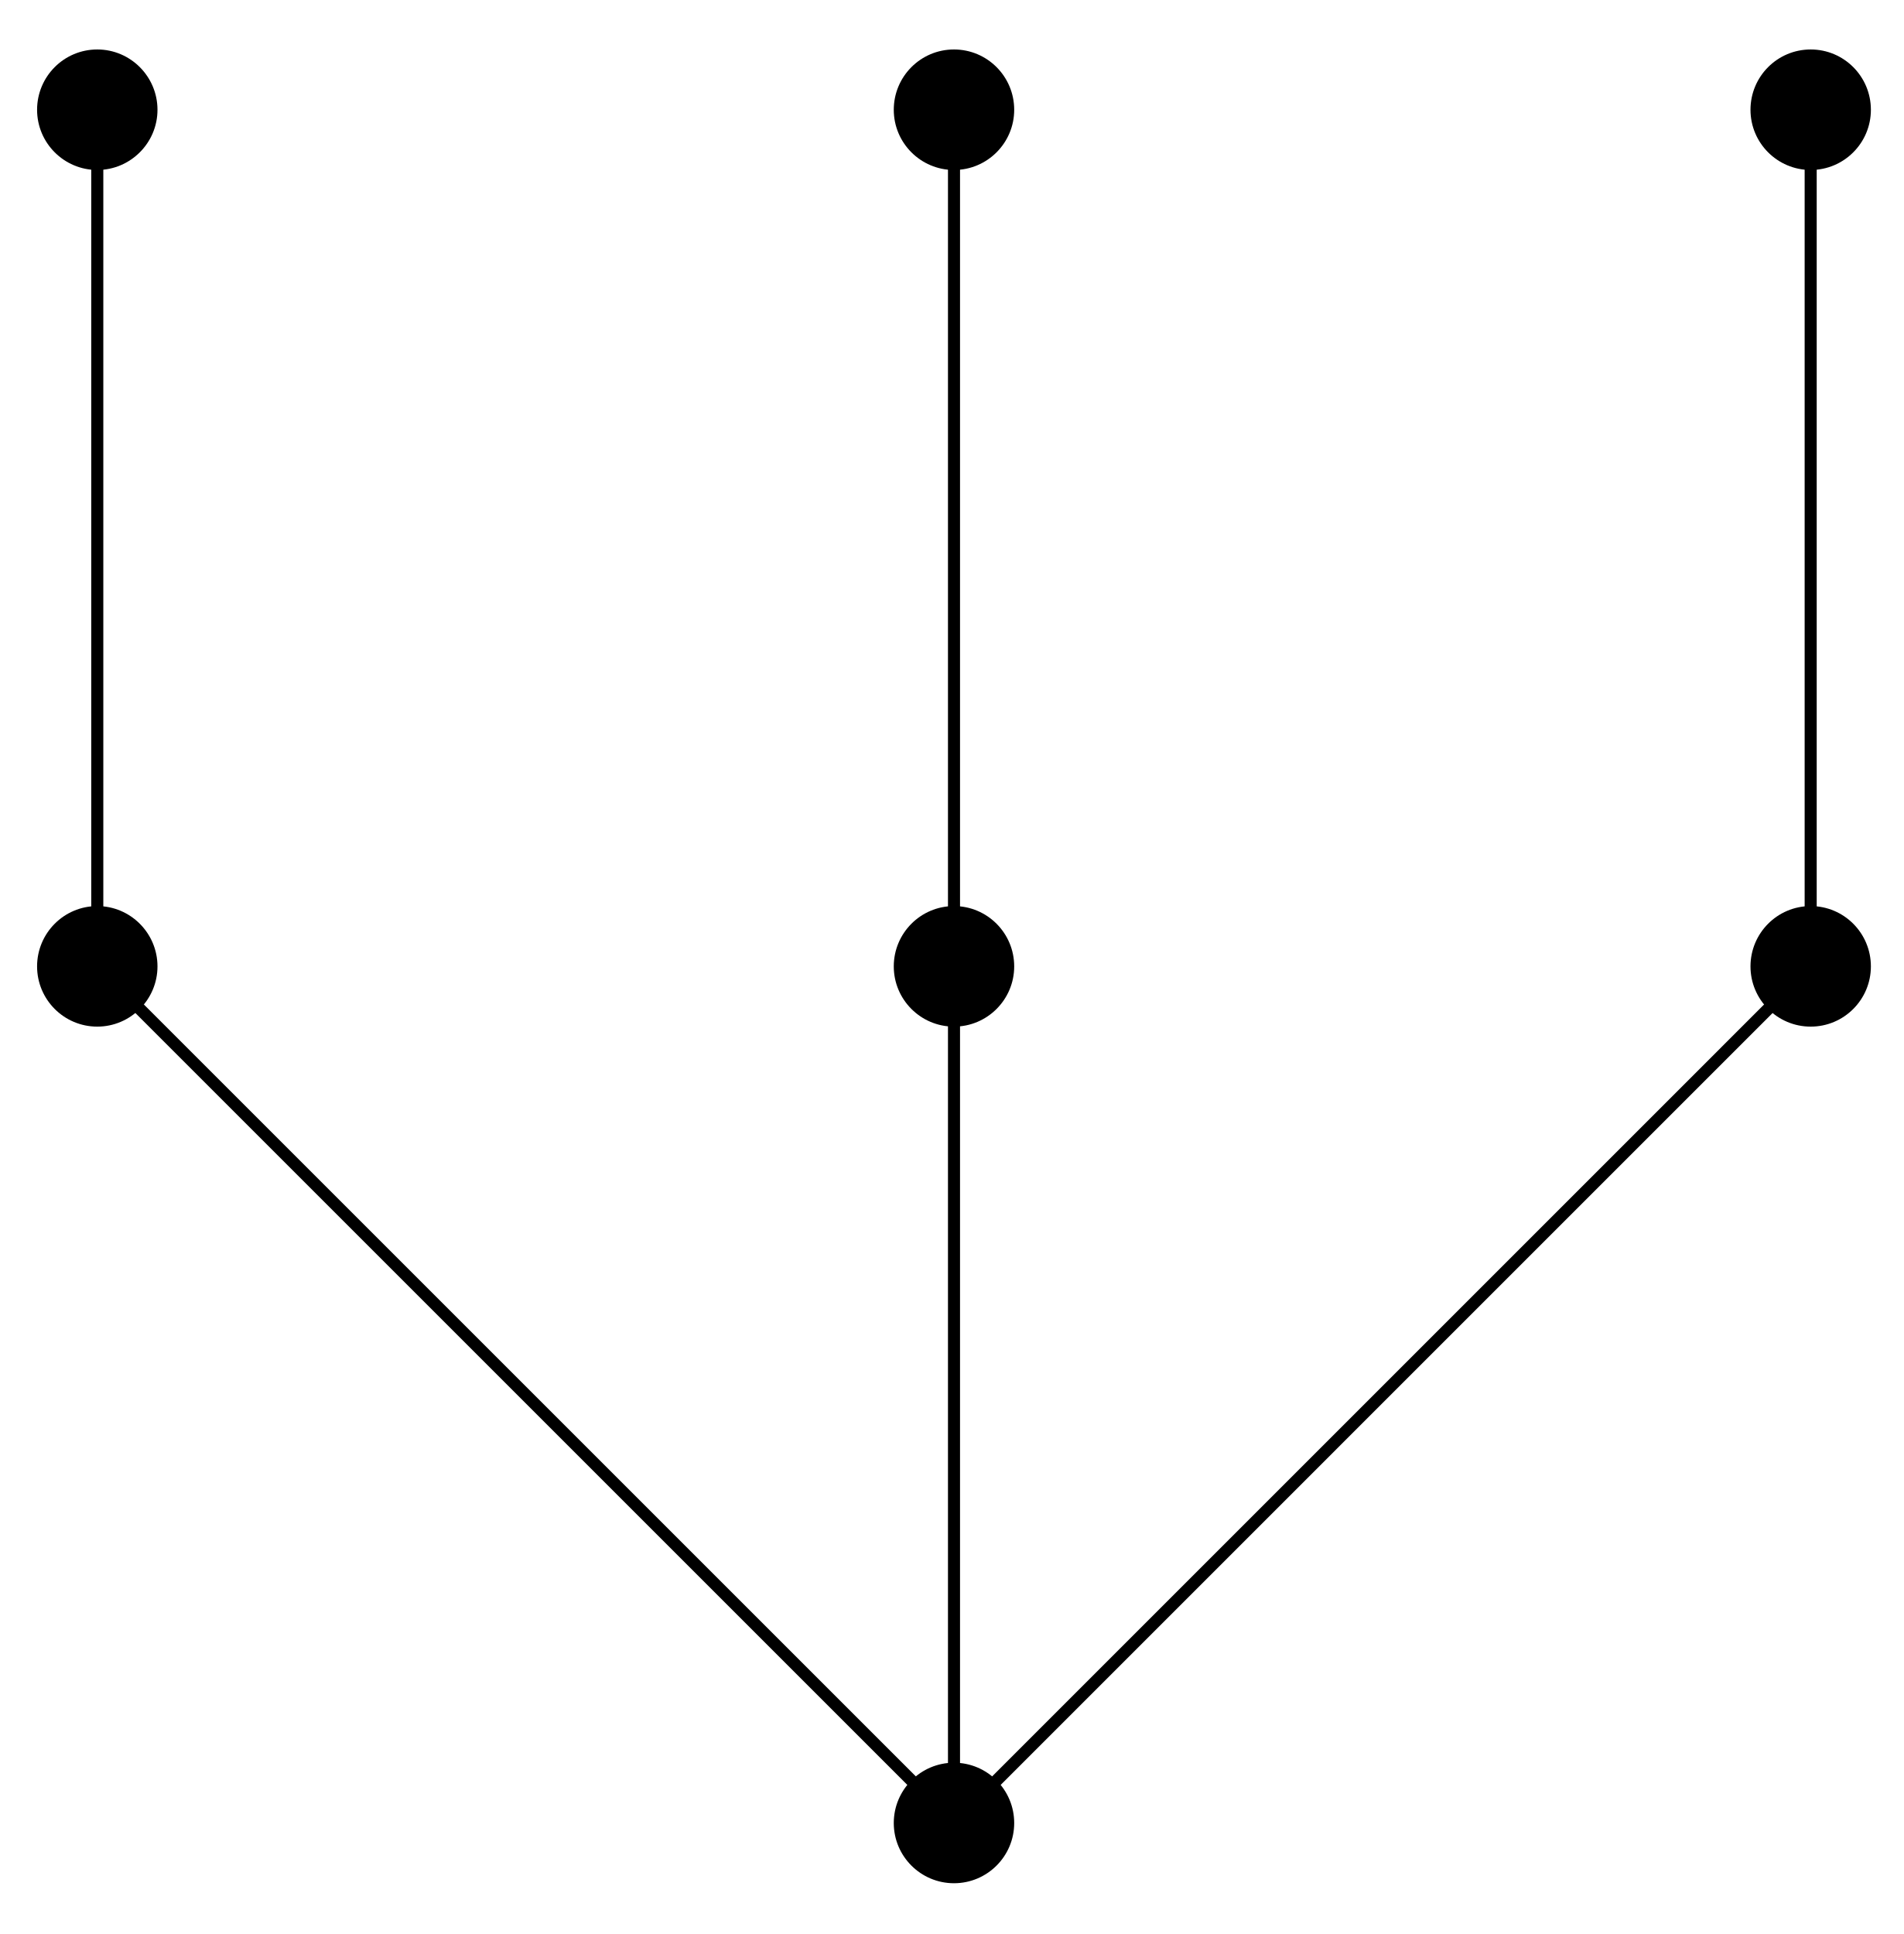
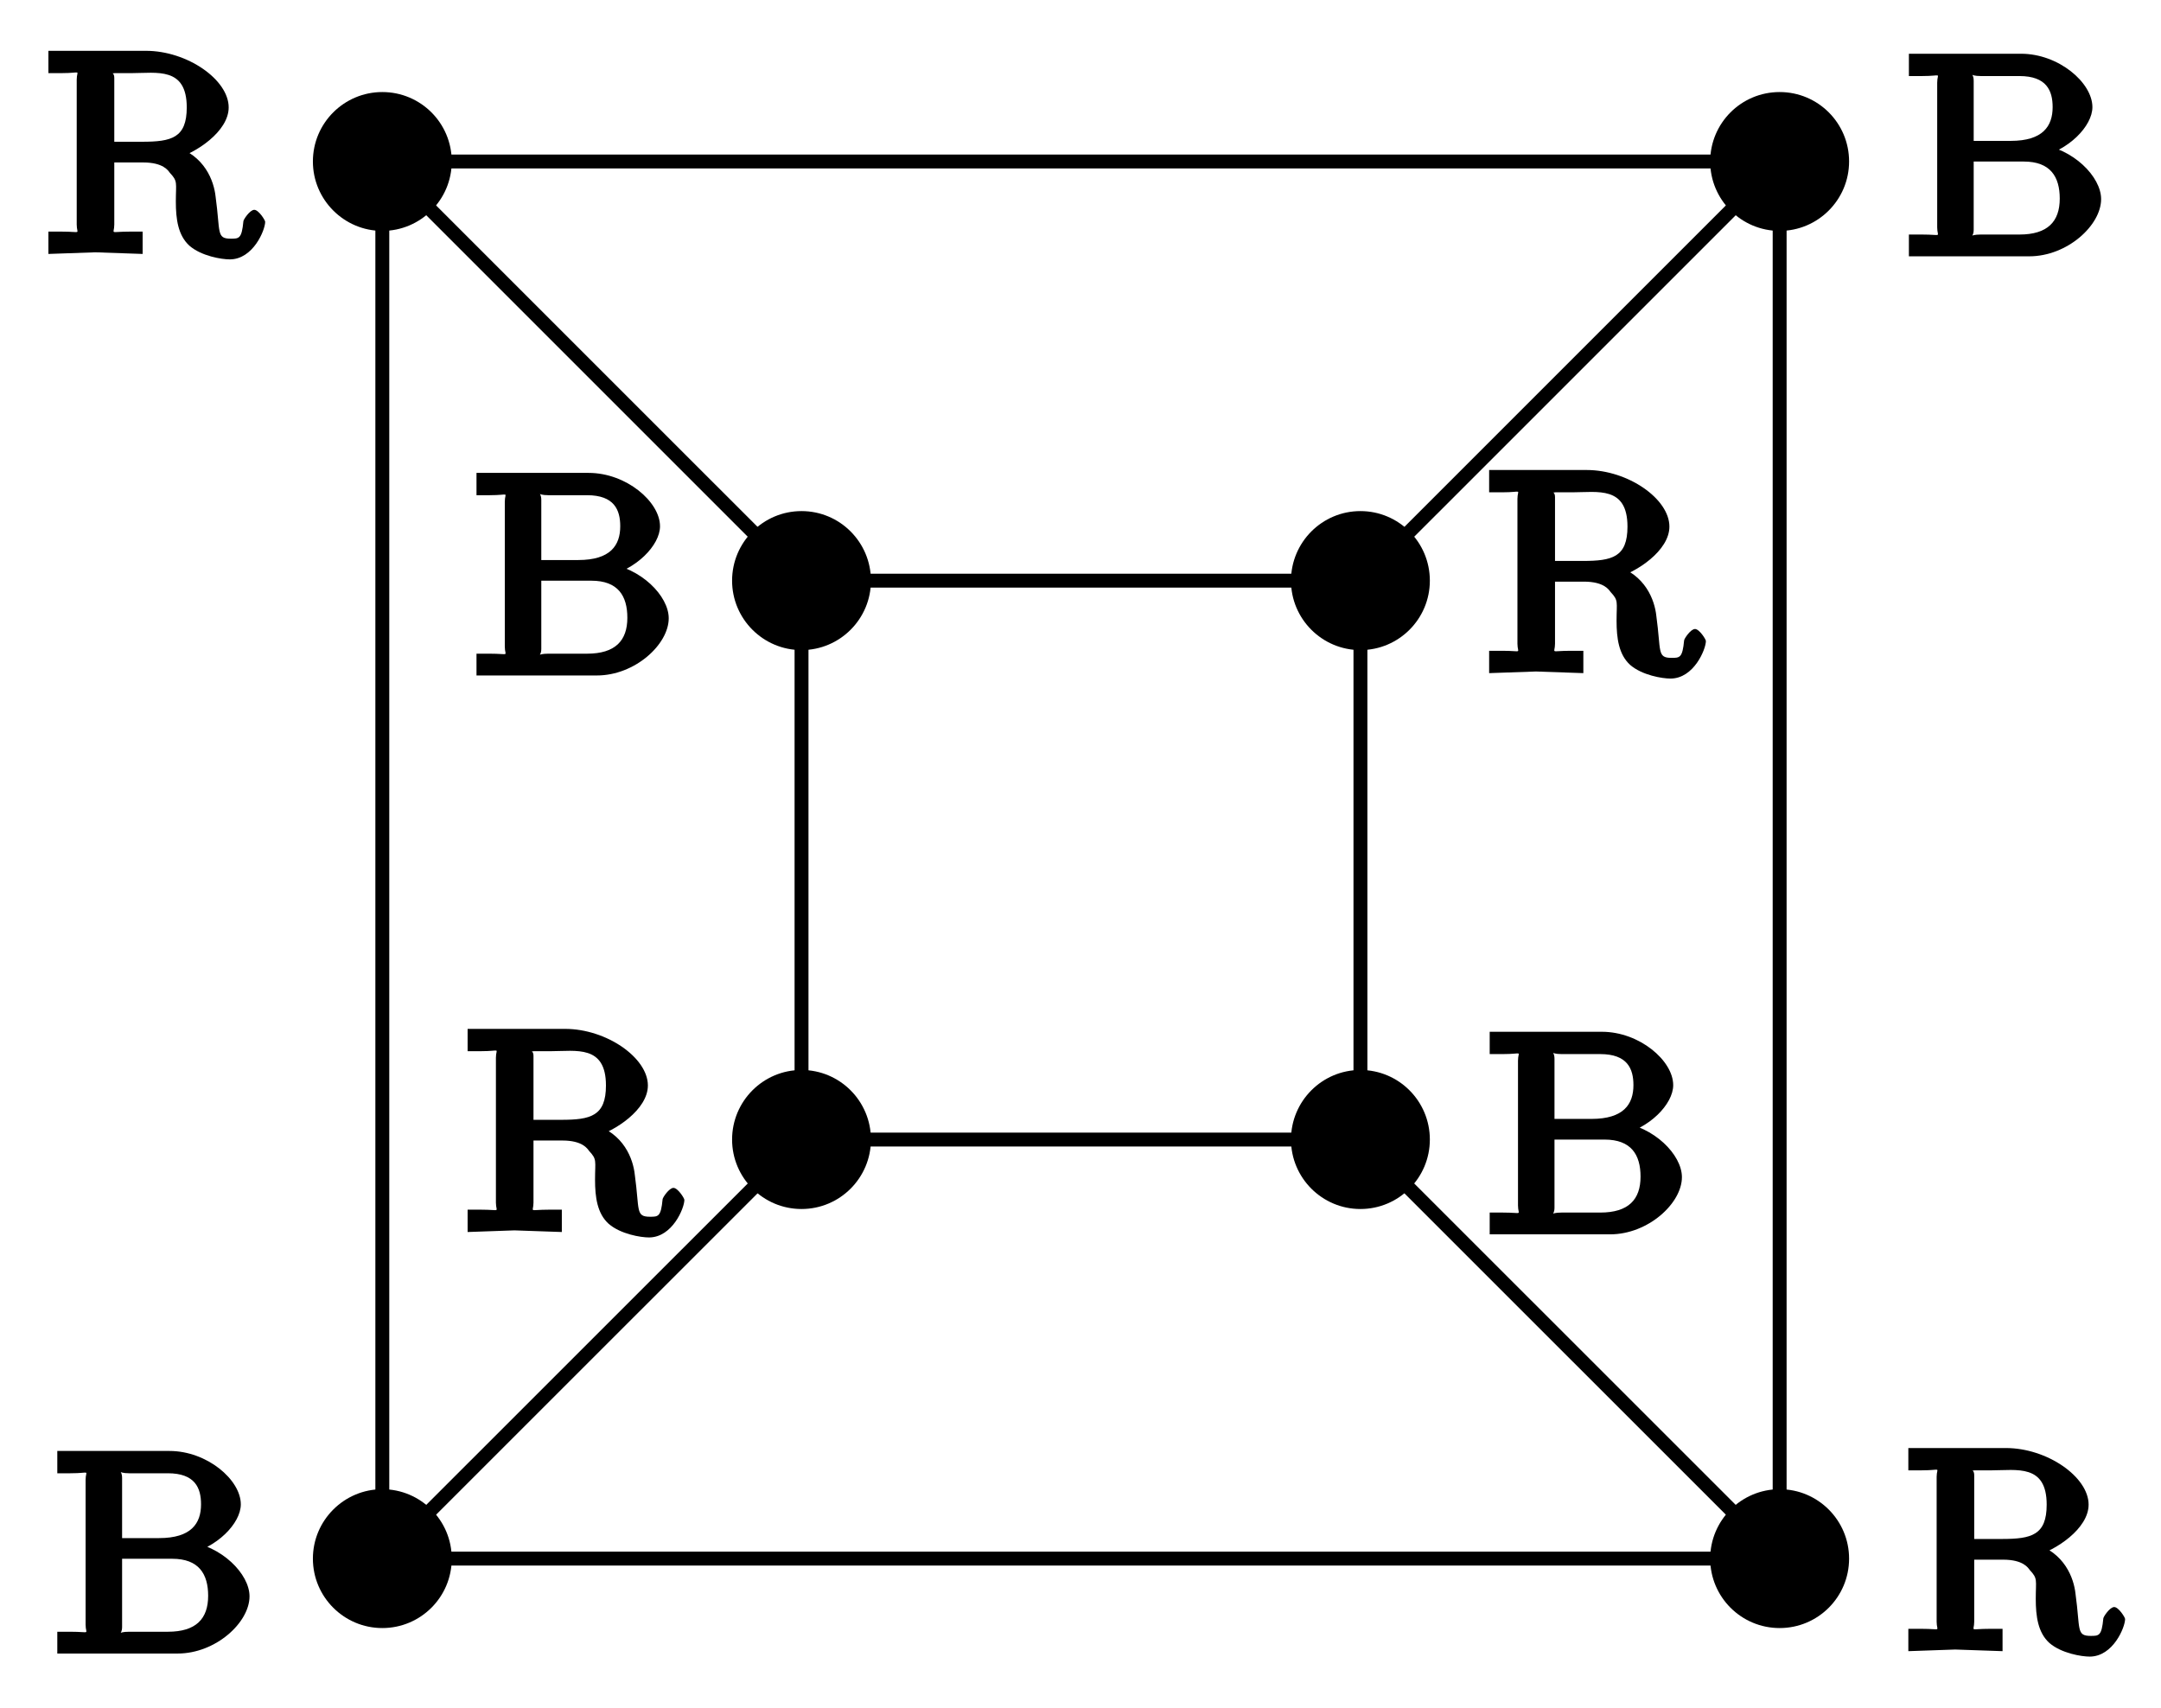
- <svg xmlns="http://www.w3.org/2000/svg" width="63pt" height="64pt" viewBox="0 0 63 64" version="1.1">
+ <svg xmlns="http://www.w3.org/2000/svg" xmlns:xlink="http://www.w3.org/1999/xlink" width="62pt" height="49pt" viewBox="0 0 62 49" version="1.1">
+   <defs>
+     <g>
+       <symbol overflow="visible" id="glyph0-0">
+         <path style="stroke:none;" d="" />
+       </symbol>
+       <symbol overflow="visible" id="glyph0-1">
+         <path style="stroke:none;" d="M 6.391 -0.906 C 6.391 -0.953 6.203 -1.25 6.078 -1.25 C 5.953 -1.25 5.766 -0.969 5.766 -0.922 C 5.719 -0.422 5.641 -0.422 5.406 -0.422 C 4.984 -0.422 5.109 -0.609 4.969 -1.625 C 4.922 -2.078 4.656 -2.812 3.781 -3.078 L 3.781 -2.703 C 4.406 -2.875 5.344 -3.5 5.344 -4.188 C 5.344 -4.984 4.156 -5.812 2.969 -5.812 L 0.172 -5.812 L 0.172 -5.172 L 0.547 -5.172 C 1.156 -5.172 0.984 -5.281 0.984 -4.984 L 0.984 -0.828 C 0.984 -0.531 1.156 -0.625 0.547 -0.625 L 0.172 -0.625 L 0.172 0.016 L 1.516 -0.031 L 2.875 0.016 L 2.875 -0.625 L 2.516 -0.625 C 1.891 -0.625 2.062 -0.531 2.062 -0.828 L 2.062 -2.609 L 2.891 -2.609 C 3.469 -2.609 3.609 -2.375 3.656 -2.312 C 3.891 -2.062 3.828 -2.031 3.828 -1.484 C 3.828 -0.984 3.891 -0.516 4.219 -0.219 C 4.562 0.078 5.141 0.172 5.375 0.172 C 6.047 0.172 6.391 -0.672 6.391 -0.906 Z M 4.141 -4.188 C 4.141 -3.312 3.703 -3.203 2.859 -3.203 L 2.062 -3.203 L 2.062 -5.031 C 2.062 -5.25 1.891 -5.141 2.078 -5.172 C 2.156 -5.172 2.406 -5.172 2.562 -5.172 C 3.281 -5.172 4.141 -5.359 4.141 -4.188 Z M 4.141 -4.188 " />
+       </symbol>
+       <symbol overflow="visible" id="glyph0-2">
+         <path style="stroke:none;" d="M 5.703 -1.641 C 5.703 -2.281 4.906 -3.094 3.906 -3.219 L 3.906 -2.844 C 4.766 -3.031 5.453 -3.734 5.453 -4.281 C 5.453 -4.984 4.484 -5.812 3.406 -5.812 L 0.188 -5.812 L 0.188 -5.172 L 0.562 -5.172 C 1.172 -5.172 1 -5.281 1 -4.984 L 1 -0.828 C 1 -0.531 1.172 -0.625 0.562 -0.625 L 0.188 -0.625 L 0.188 0 L 3.641 0 C 4.734 0 5.703 -0.891 5.703 -1.641 Z M 4.312 -4.281 C 4.312 -3.734 4.031 -3.312 3.109 -3.312 L 2.047 -3.312 L 2.047 -5.031 C 2.047 -5.312 1.875 -5.172 2.25 -5.172 L 3.359 -5.172 C 4.141 -5.172 4.312 -4.75 4.312 -4.281 Z M 4.516 -1.656 C 4.516 -1 4.172 -0.625 3.359 -0.625 L 2.25 -0.625 C 1.875 -0.625 2.047 -0.5 2.047 -0.766 L 2.047 -2.719 L 3.484 -2.719 C 4.25 -2.719 4.516 -2.281 4.516 -1.656 Z M 4.516 -1.656 " />
+       </symbol>
+     </g>
+   </defs>
  <g id="surface1">
-     <path style="fill:none;stroke-width:0.399;stroke-linecap:butt;stroke-linejoin:miter;stroke:rgb(0%,0%,0%);stroke-opacity:1;stroke-miterlimit:10;" d="M 0.001 -0.002 L -28.345 28.345 L -28.345 56.692 M 0.001 -0.002 L 0.001 56.692 M 0.001 -0.002 L 28.346 28.345 L 28.346 56.692 " transform="matrix(1.00006,0,0,-1.00003,31.56587,60.32654)" />
-     <path style=" stroke:none;fill-rule:nonzero;fill:rgb(0%,0%,0%);fill-opacity:1;" d="M 33.559 60.328 C 33.559 59.227 32.668 58.332 31.566 58.332 C 30.465 58.332 29.574 59.227 29.574 60.328 C 29.574 61.426 30.465 62.32 31.566 62.32 C 32.668 62.32 33.559 61.426 33.559 60.328 Z M 33.559 60.328 " />
-     <path style=" stroke:none;fill-rule:nonzero;fill:rgb(0%,0%,0%);fill-opacity:1;" d="M 5.211 31.98 C 5.211 30.879 4.316 29.984 3.219 29.984 C 2.117 29.984 1.227 30.879 1.227 31.98 C 1.227 33.078 2.117 33.973 3.219 33.973 C 4.316 33.973 5.211 33.078 5.211 31.98 Z M 5.211 31.98 " />
-     <path style=" stroke:none;fill-rule:nonzero;fill:rgb(0%,0%,0%);fill-opacity:1;" d="M 5.211 3.633 C 5.211 2.531 4.316 1.637 3.219 1.637 C 2.117 1.637 1.227 2.531 1.227 3.633 C 1.227 4.73 2.117 5.625 3.219 5.625 C 4.316 5.625 5.211 4.73 5.211 3.633 Z M 5.211 3.633 " />
-     <path style=" stroke:none;fill-rule:nonzero;fill:rgb(0%,0%,0%);fill-opacity:1;" d="M 33.559 31.98 C 33.559 30.879 32.668 29.984 31.566 29.984 C 30.465 29.984 29.574 30.879 29.574 31.98 C 29.574 33.078 30.465 33.973 31.566 33.973 C 32.668 33.973 33.559 33.078 33.559 31.98 Z M 33.559 31.98 " />
-     <path style=" stroke:none;fill-rule:nonzero;fill:rgb(0%,0%,0%);fill-opacity:1;" d="M 33.559 3.633 C 33.559 2.531 32.668 1.637 31.566 1.637 C 30.465 1.637 29.574 2.531 29.574 3.633 C 29.574 4.73 30.465 5.625 31.566 5.625 C 32.668 5.625 33.559 4.73 33.559 3.633 Z M 33.559 3.633 " />
-     <path style=" stroke:none;fill-rule:nonzero;fill:rgb(0%,0%,0%);fill-opacity:1;" d="M 61.906 31.98 C 61.906 30.879 61.016 29.984 59.914 29.984 C 58.812 29.984 57.922 30.879 57.922 31.98 C 57.922 33.078 58.812 33.973 59.914 33.973 C 61.016 33.973 61.906 33.078 61.906 31.98 Z M 61.906 31.98 " />
-     <path style=" stroke:none;fill-rule:nonzero;fill:rgb(0%,0%,0%);fill-opacity:1;" d="M 61.906 3.633 C 61.906 2.531 61.016 1.637 59.914 1.637 C 58.812 1.637 57.922 2.531 57.922 3.633 C 57.922 4.73 58.812 5.625 59.914 5.625 C 61.016 5.625 61.906 4.73 61.906 3.633 Z M 61.906 3.633 " />
+     <path style="fill:none;stroke-width:0.399;stroke-linecap:butt;stroke-linejoin:miter;stroke:rgb(0%,0%,0%);stroke-opacity:1;stroke-miterlimit:10;" d="M 8.017 8.016 L 20.044 20.043 L -20.045 20.043 M 8.017 8.016 L -8.018 8.016 " transform="matrix(1.00002,0,0,-1,31.01432,24.676)" />
+     <path style=" stroke:none;fill-rule:nonzero;fill:rgb(0%,0%,0%);fill-opacity:1;" d="M 41.023 16.66 C 41.023 15.559 40.133 14.664 39.031 14.664 C 37.93 14.664 37.039 15.559 37.039 16.66 C 37.039 17.758 37.93 18.652 39.031 18.652 C 40.133 18.652 41.023 17.758 41.023 16.66 Z M 41.023 16.66 " />
+     <path style=" stroke:none;fill-rule:nonzero;fill:rgb(0%,0%,0%);fill-opacity:1;" d="M 53.051 4.633 C 53.051 3.531 52.16 2.641 51.059 2.641 C 49.957 2.641 49.066 3.531 49.066 4.633 C 49.066 5.73 49.957 6.625 51.059 6.625 C 52.16 6.625 53.051 5.73 53.051 4.633 Z M 53.051 4.633 " />
+     <path style="fill:none;stroke-width:0.399;stroke-linecap:butt;stroke-linejoin:miter;stroke:rgb(0%,0%,0%);stroke-opacity:1;stroke-miterlimit:10;" d="M -8.018 8.016 L -20.045 20.043 L -20.045 -20.043 M -8.018 8.016 L -8.018 -8.019 " transform="matrix(1.00002,0,0,-1,31.01432,24.676)" />
+     <path style=" stroke:none;fill-rule:nonzero;fill:rgb(0%,0%,0%);fill-opacity:1;" d="M 24.988 16.66 C 24.988 15.559 24.098 14.664 22.996 14.664 C 21.895 14.664 21.004 15.559 21.004 16.66 C 21.004 17.758 21.895 18.652 22.996 18.652 C 24.098 18.652 24.988 17.758 24.988 16.66 Z M 24.988 16.66 " />
+     <path style=" stroke:none;fill-rule:nonzero;fill:rgb(0%,0%,0%);fill-opacity:1;" d="M 12.961 4.633 C 12.961 3.531 12.07 2.641 10.969 2.641 C 9.871 2.641 8.977 3.531 8.977 4.633 C 8.977 5.73 9.871 6.625 10.969 6.625 C 12.07 6.625 12.961 5.73 12.961 4.633 Z M 12.961 4.633 " />
+     <path style="fill:none;stroke-width:0.399;stroke-linecap:butt;stroke-linejoin:miter;stroke:rgb(0%,0%,0%);stroke-opacity:1;stroke-miterlimit:10;" d="M -8.018 -8.019 L -20.045 -20.043 L 20.044 -20.043 M -8.018 -8.019 L 8.017 -8.019 " transform="matrix(1.00002,0,0,-1,31.01432,24.676)" />
+     <path style=" stroke:none;fill-rule:nonzero;fill:rgb(0%,0%,0%);fill-opacity:1;" d="M 24.988 32.695 C 24.988 31.594 24.098 30.699 22.996 30.699 C 21.895 30.699 21.004 31.594 21.004 32.695 C 21.004 33.793 21.895 34.688 22.996 34.688 C 24.098 34.688 24.988 33.793 24.988 32.695 Z M 24.988 32.695 " />
+     <path style=" stroke:none;fill-rule:nonzero;fill:rgb(0%,0%,0%);fill-opacity:1;" d="M 12.961 44.719 C 12.961 43.621 12.07 42.727 10.969 42.727 C 9.871 42.727 8.977 43.621 8.977 44.719 C 8.977 45.82 9.871 46.711 10.969 46.711 C 12.07 46.711 12.961 45.82 12.961 44.719 Z M 12.961 44.719 " />
+     <path style="fill:none;stroke-width:0.399;stroke-linecap:butt;stroke-linejoin:miter;stroke:rgb(0%,0%,0%);stroke-opacity:1;stroke-miterlimit:10;" d="M 8.017 -8.019 L 20.044 -20.043 L 20.044 20.043 M 8.017 -8.019 L 8.017 8.016 " transform="matrix(1.00002,0,0,-1,31.01432,24.676)" />
+     <path style=" stroke:none;fill-rule:nonzero;fill:rgb(0%,0%,0%);fill-opacity:1;" d="M 41.023 32.695 C 41.023 31.594 40.133 30.699 39.031 30.699 C 37.93 30.699 37.039 31.594 37.039 32.695 C 37.039 33.793 37.93 34.688 39.031 34.688 C 40.133 34.688 41.023 33.793 41.023 32.695 Z M 41.023 32.695 " />
+     <path style=" stroke:none;fill-rule:nonzero;fill:rgb(0%,0%,0%);fill-opacity:1;" d="M 53.051 44.719 C 53.051 43.621 52.16 42.727 51.059 42.727 C 49.957 42.727 49.066 43.621 49.066 44.719 C 49.066 45.82 49.957 46.711 51.059 46.711 C 52.16 46.711 53.051 45.82 53.051 44.719 Z M 53.051 44.719 " />
+     <g style="fill:rgb(0%,0%,0%);fill-opacity:1;">
+       <use xlink:href="#glyph0-1" x="42.552" y="19.297" />
+     </g>
+     <g style="fill:rgb(0%,0%,0%);fill-opacity:1;">
+       <use xlink:href="#glyph0-2" x="13.483" y="19.38" />
+     </g>
+     <g style="fill:rgb(0%,0%,0%);fill-opacity:1;">
+       <use xlink:href="#glyph0-1" x="13.244" y="35.332" />
+     </g>
+     <g style="fill:rgb(0%,0%,0%);fill-opacity:1;">
+       <use xlink:href="#glyph0-2" x="42.552" y="35.415" />
+     </g>
+     <g style="fill:rgb(0%,0%,0%);fill-opacity:1;">
+       <use xlink:href="#glyph0-2" x="54.579" y="7.354" />
+     </g>
+     <g style="fill:rgb(0%,0%,0%);fill-opacity:1;">
+       <use xlink:href="#glyph0-1" x="1.217" y="7.27" />
+     </g>
+     <g style="fill:rgb(0%,0%,0%);fill-opacity:1;">
+       <use xlink:href="#glyph0-2" x="1.456" y="47.442" />
+     </g>
+     <g style="fill:rgb(0%,0%,0%);fill-opacity:1;">
+       <use xlink:href="#glyph0-1" x="54.579" y="47.358" />
+     </g>
  </g>
</svg>
